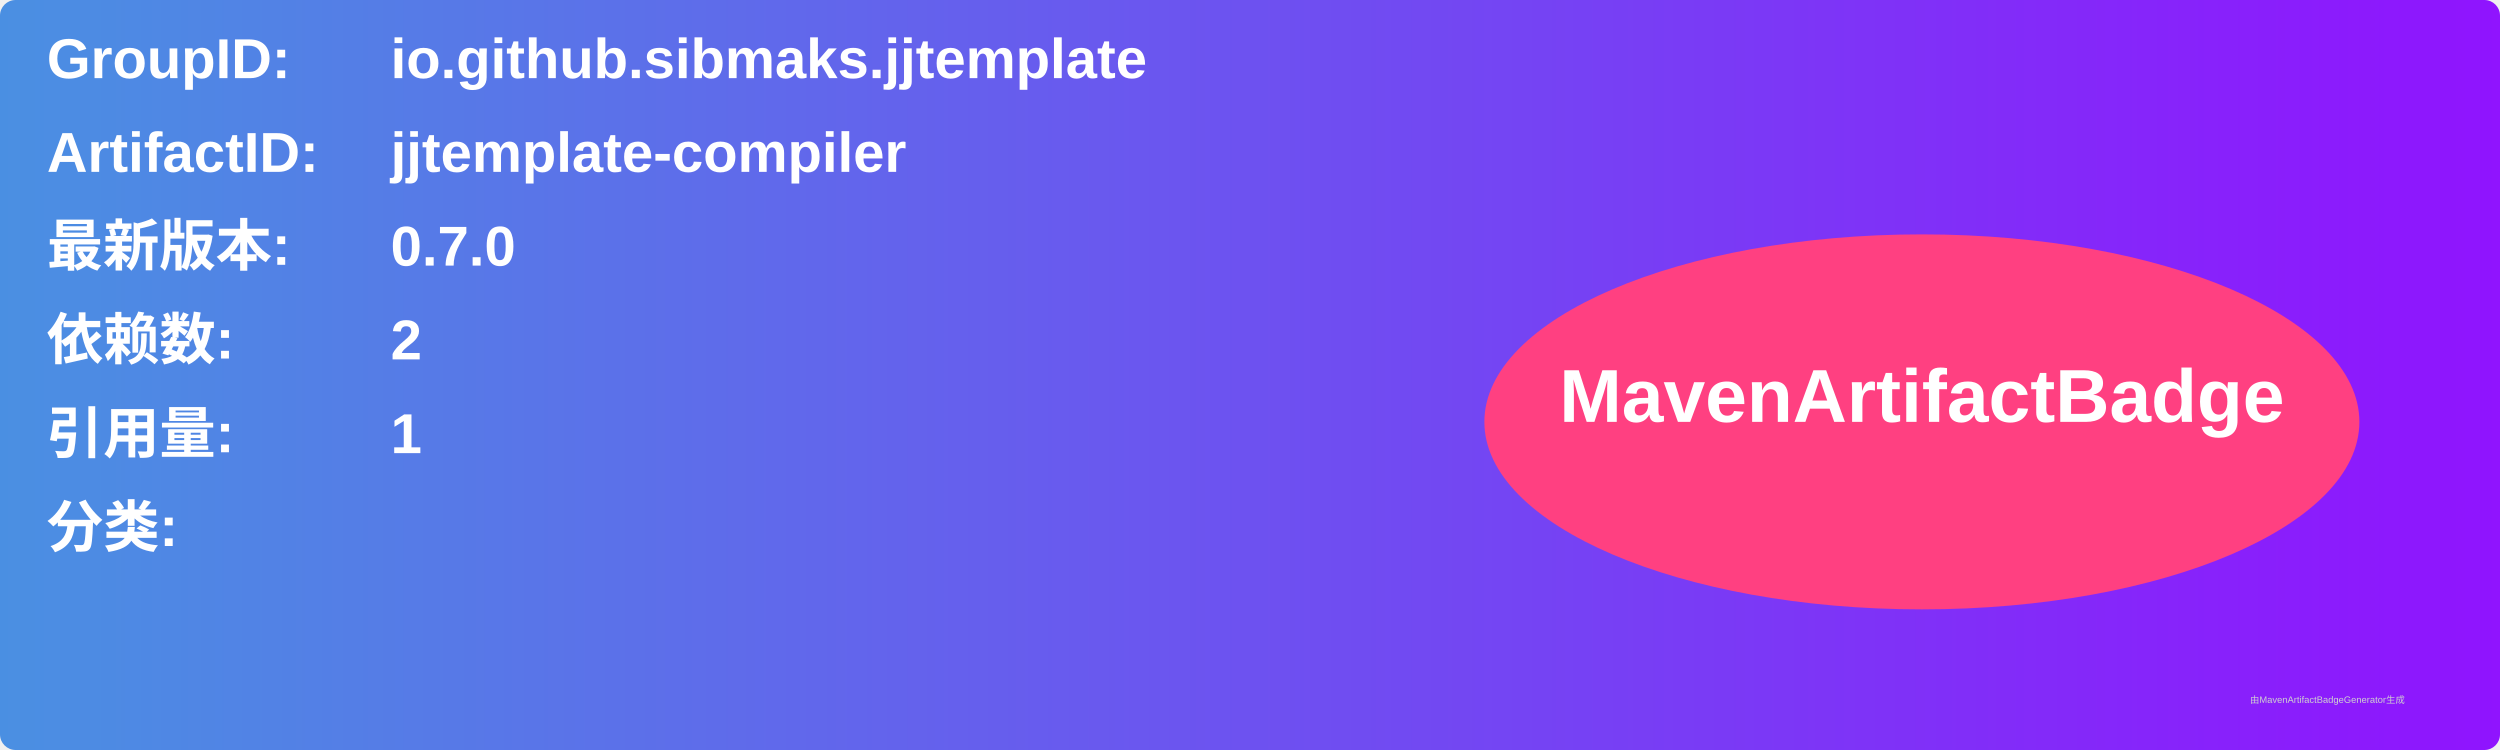
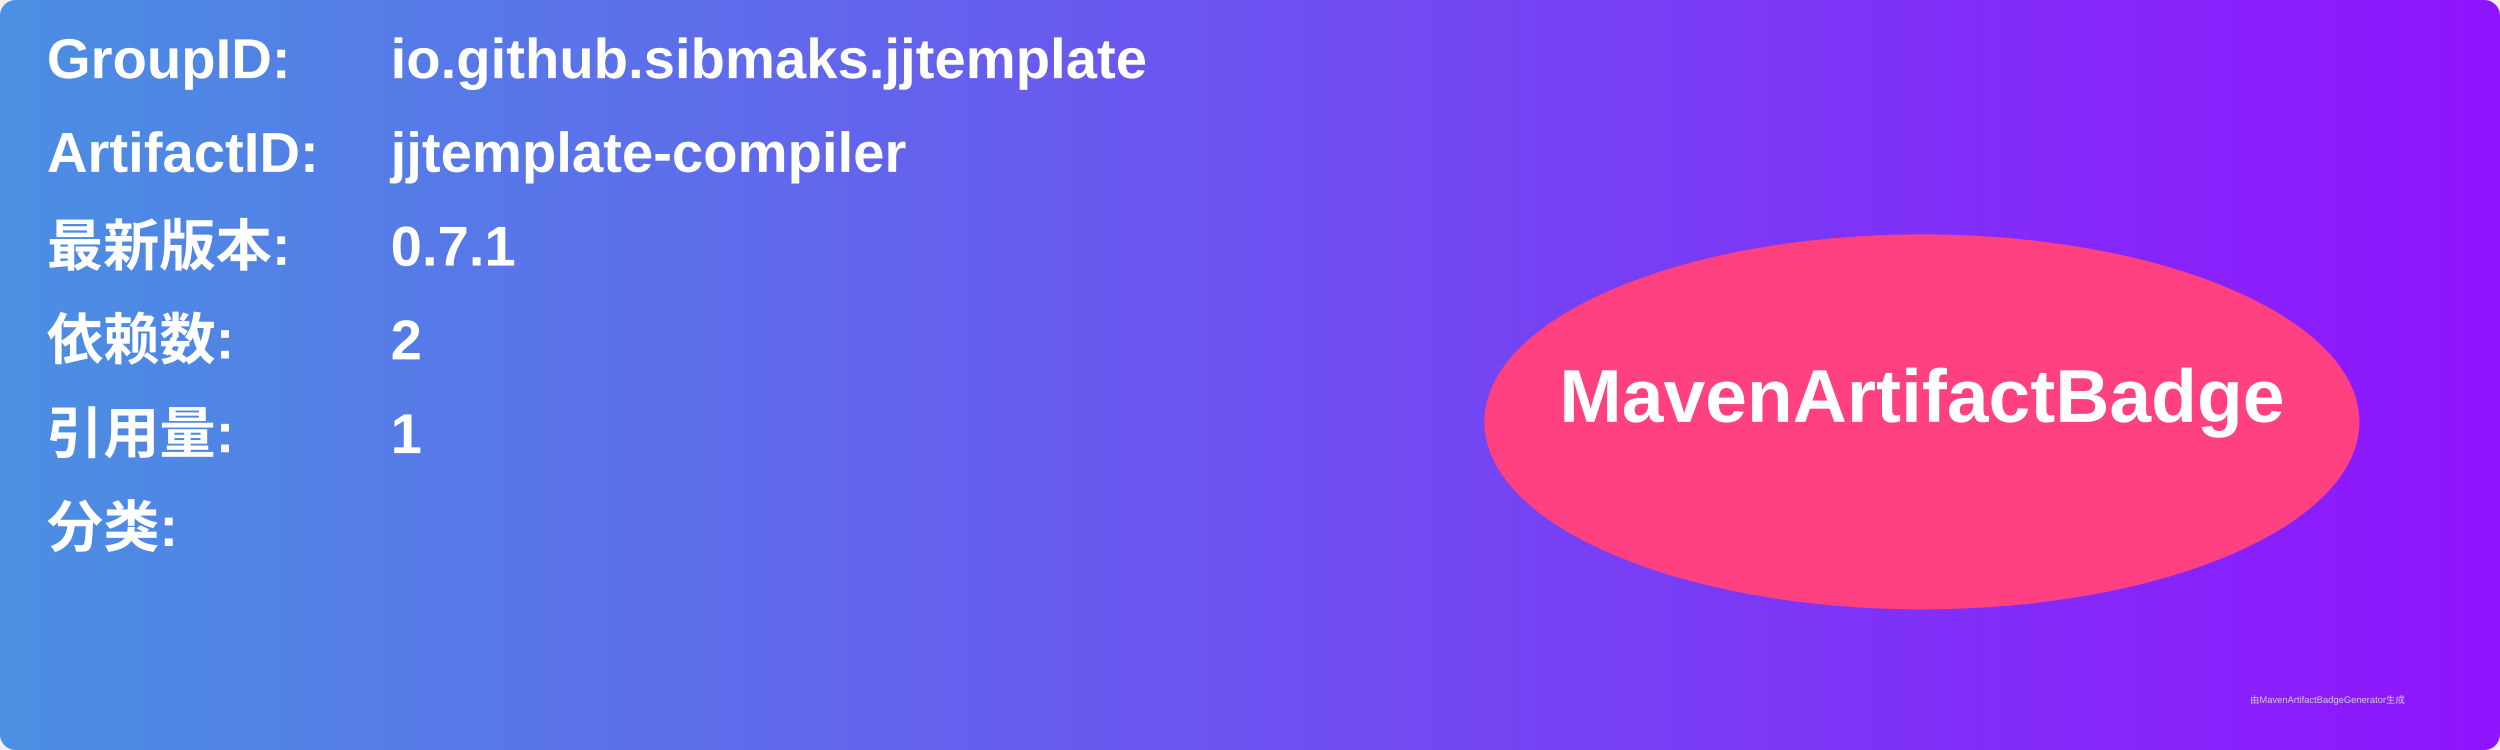
<svg xmlns="http://www.w3.org/2000/svg" width="800" height="240" viewBox="0 0 800 240">
  <linearGradient id="grad" x1="0%" y1="0%" x2="100%" y2="0%">
    <stop offset="0%" stop-color="#4a90e2" />
    <stop offset="100%" stop-color="#9013fe" />
  </linearGradient>
  <rect width="100%" height="100%" rx="5" ry="5" fill="url(#grad)" />
  <g transform="translate(15, 15)">
    <text x="0" y="10" font-family="Arial" font-size="18" fill="white" font-weight="bold" width="260">GroupID:</text>
    <text x="110" y="10" font-family="Arial" font-size="18" fill="white" font-weight="bold" width="460">io.github.sibmaks.jjtemplate</text>
    <text x="0" y="40" font-family="Arial" font-size="18" fill="white" font-weight="bold" width="260">ArtifactID:</text>
    <text x="110" y="40" font-family="Arial" font-size="18" fill="white" font-weight="bold" width="460">jjtemplate-compiler</text>
    <text x="0" y="70" font-family="Arial" font-size="18" fill="white" font-weight="bold">最新版本:</text>
    <text x="110" y="70" font-family="Arial" font-size="18" fill="white" font-weight="bold">
-       <tspan font-weight="bold">0.7.0</tspan>
+       <tspan font-weight="bold">0.7.1</tspan>
    </text>
    <text x="0" y="100" font-family="Arial" font-size="18" fill="white" font-weight="bold">依赖数: </text>
    <text x="110" y="100" font-family="Arial" font-size="18" fill="white">
      <tspan font-weight="bold">2</tspan>
    </text>
    <text x="0" y="130" font-family="Arial" font-size="18" fill="white" font-weight="bold">引用量: </text>
    <text x="110" y="130" font-family="Arial" font-size="18" fill="white">
      <tspan font-weight="bold">1</tspan>
    </text>
    <text x="0" y="160" font-family="Arial" font-size="18" fill="white" font-weight="bold">分类:</text>
    <text x="10" y="190" font-family="Arial" font-size="10" fill="white">
      <tspan font-weight="bold" />
    </text>
    <ellipse cx="600" cy="120" rx="140" ry="60" fill="#ff4081" />
    <text x="600" y="120" text-anchor="middle" font-family="Arial" font-size="24" fill="white" font-weight="bold">MavenArtifactBadge</text>
  </g>
  <text x="720" y="225" font-family="Arial" font-size="3" fill="#d0d0d0">由MavenArtifactBadgeGenerator生成</text>
</svg>
